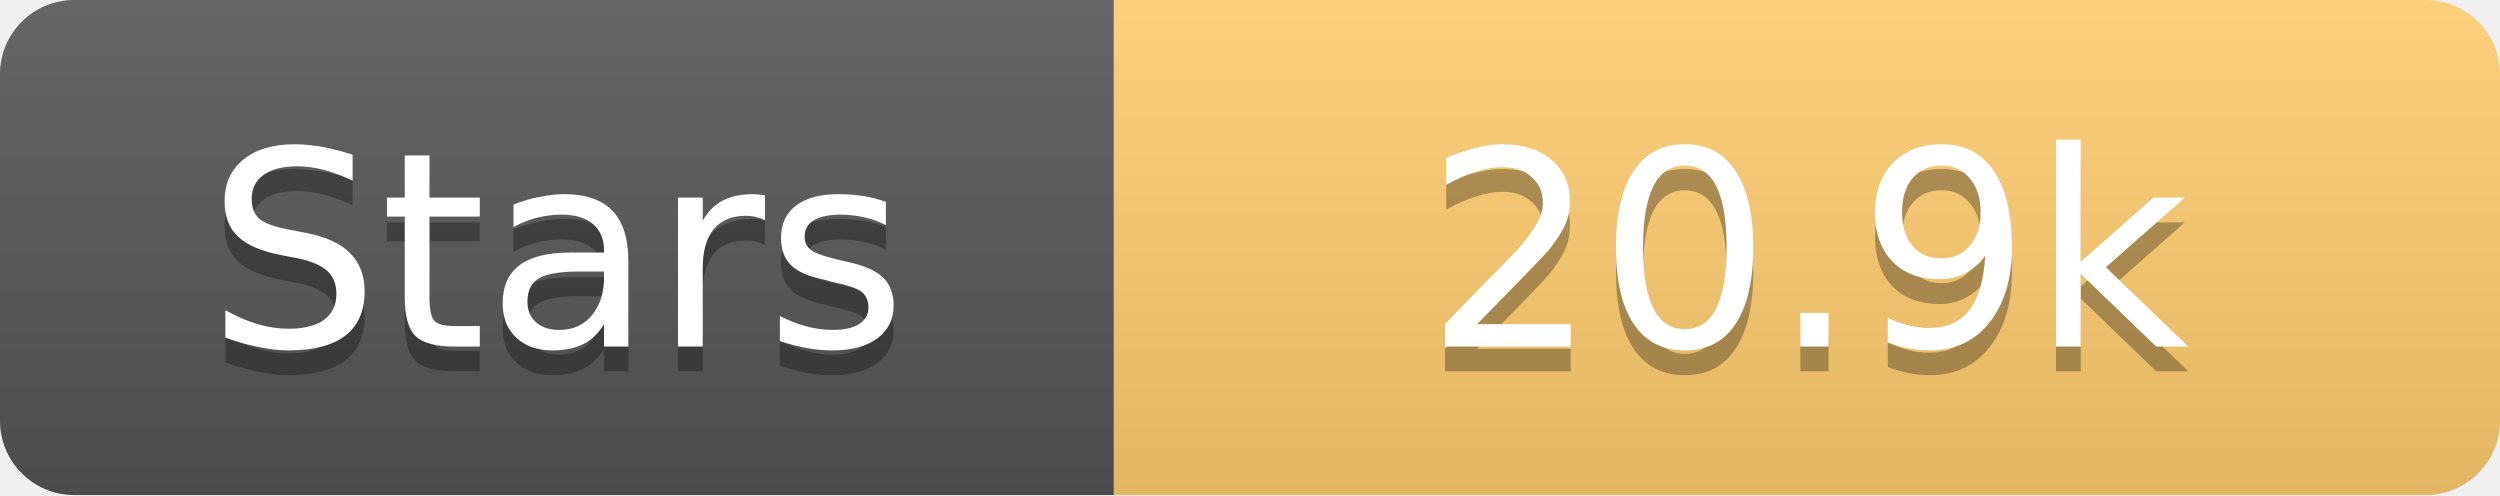
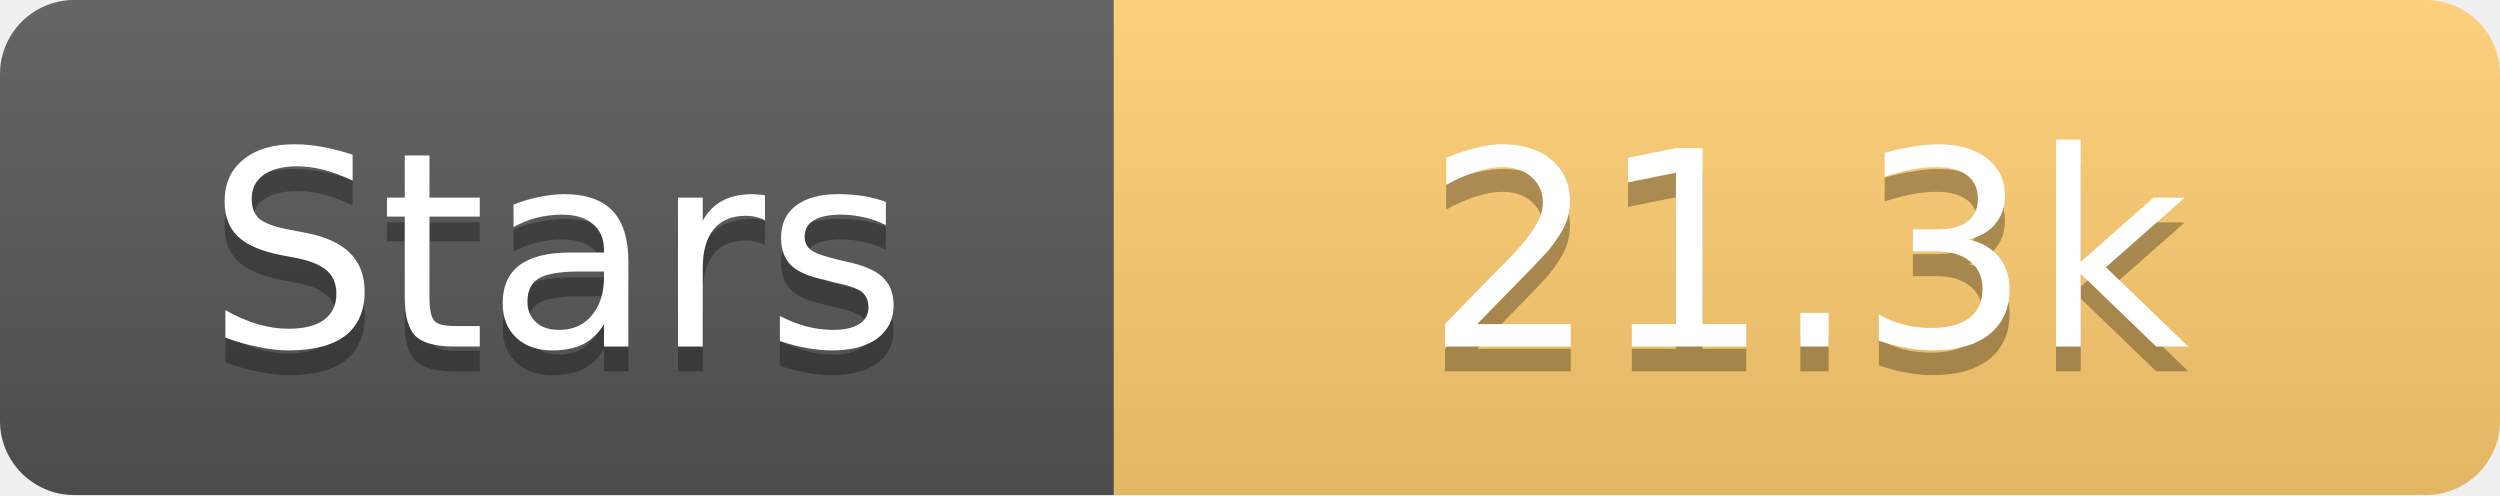
<svg xmlns="http://www.w3.org/2000/svg" width="101" height="20">
  <linearGradient id="s" x2="0" y2="100%">
    <stop offset="0" stop-color="#fff" stop-opacity=".1" />
    <stop offset="1" stop-opacity=".1" />
  </linearGradient>
  <clipPath id="r">
    <rect width="101" height="20" rx="3" fill="#fff" />
  </clipPath>
  <g clip-path="url(#r)">
    <rect width="45" height="20" fill="#555" />
    <rect x="45" width="56" height="20" fill="#fdcb6e" />
    <rect width="101" height="20" fill="url(#s)" />
  </g>
  <g fill="#fff" text-anchor="middle" font-family="Verdana,Geneva,DejaVu Sans,sans-serif" text-rendering="geometricPrecision" font-size="11">
    <text x="22.5" y="15" fill="#010101" fill-opacity=".3">Stars</text>
    <text x="22.5" y="14">Stars</text>
-     <text x="73.0" y="15" fill="#010101" fill-opacity=".3">20.9k</text>
-     <text x="73.0" y="14">20.9k</text>
+     <text x="73.0" y="15" fill="#010101" fill-opacity=".3">21.3k</text>
+     <text x="73.0" y="14">21.3k</text>
  </g>
</svg>
